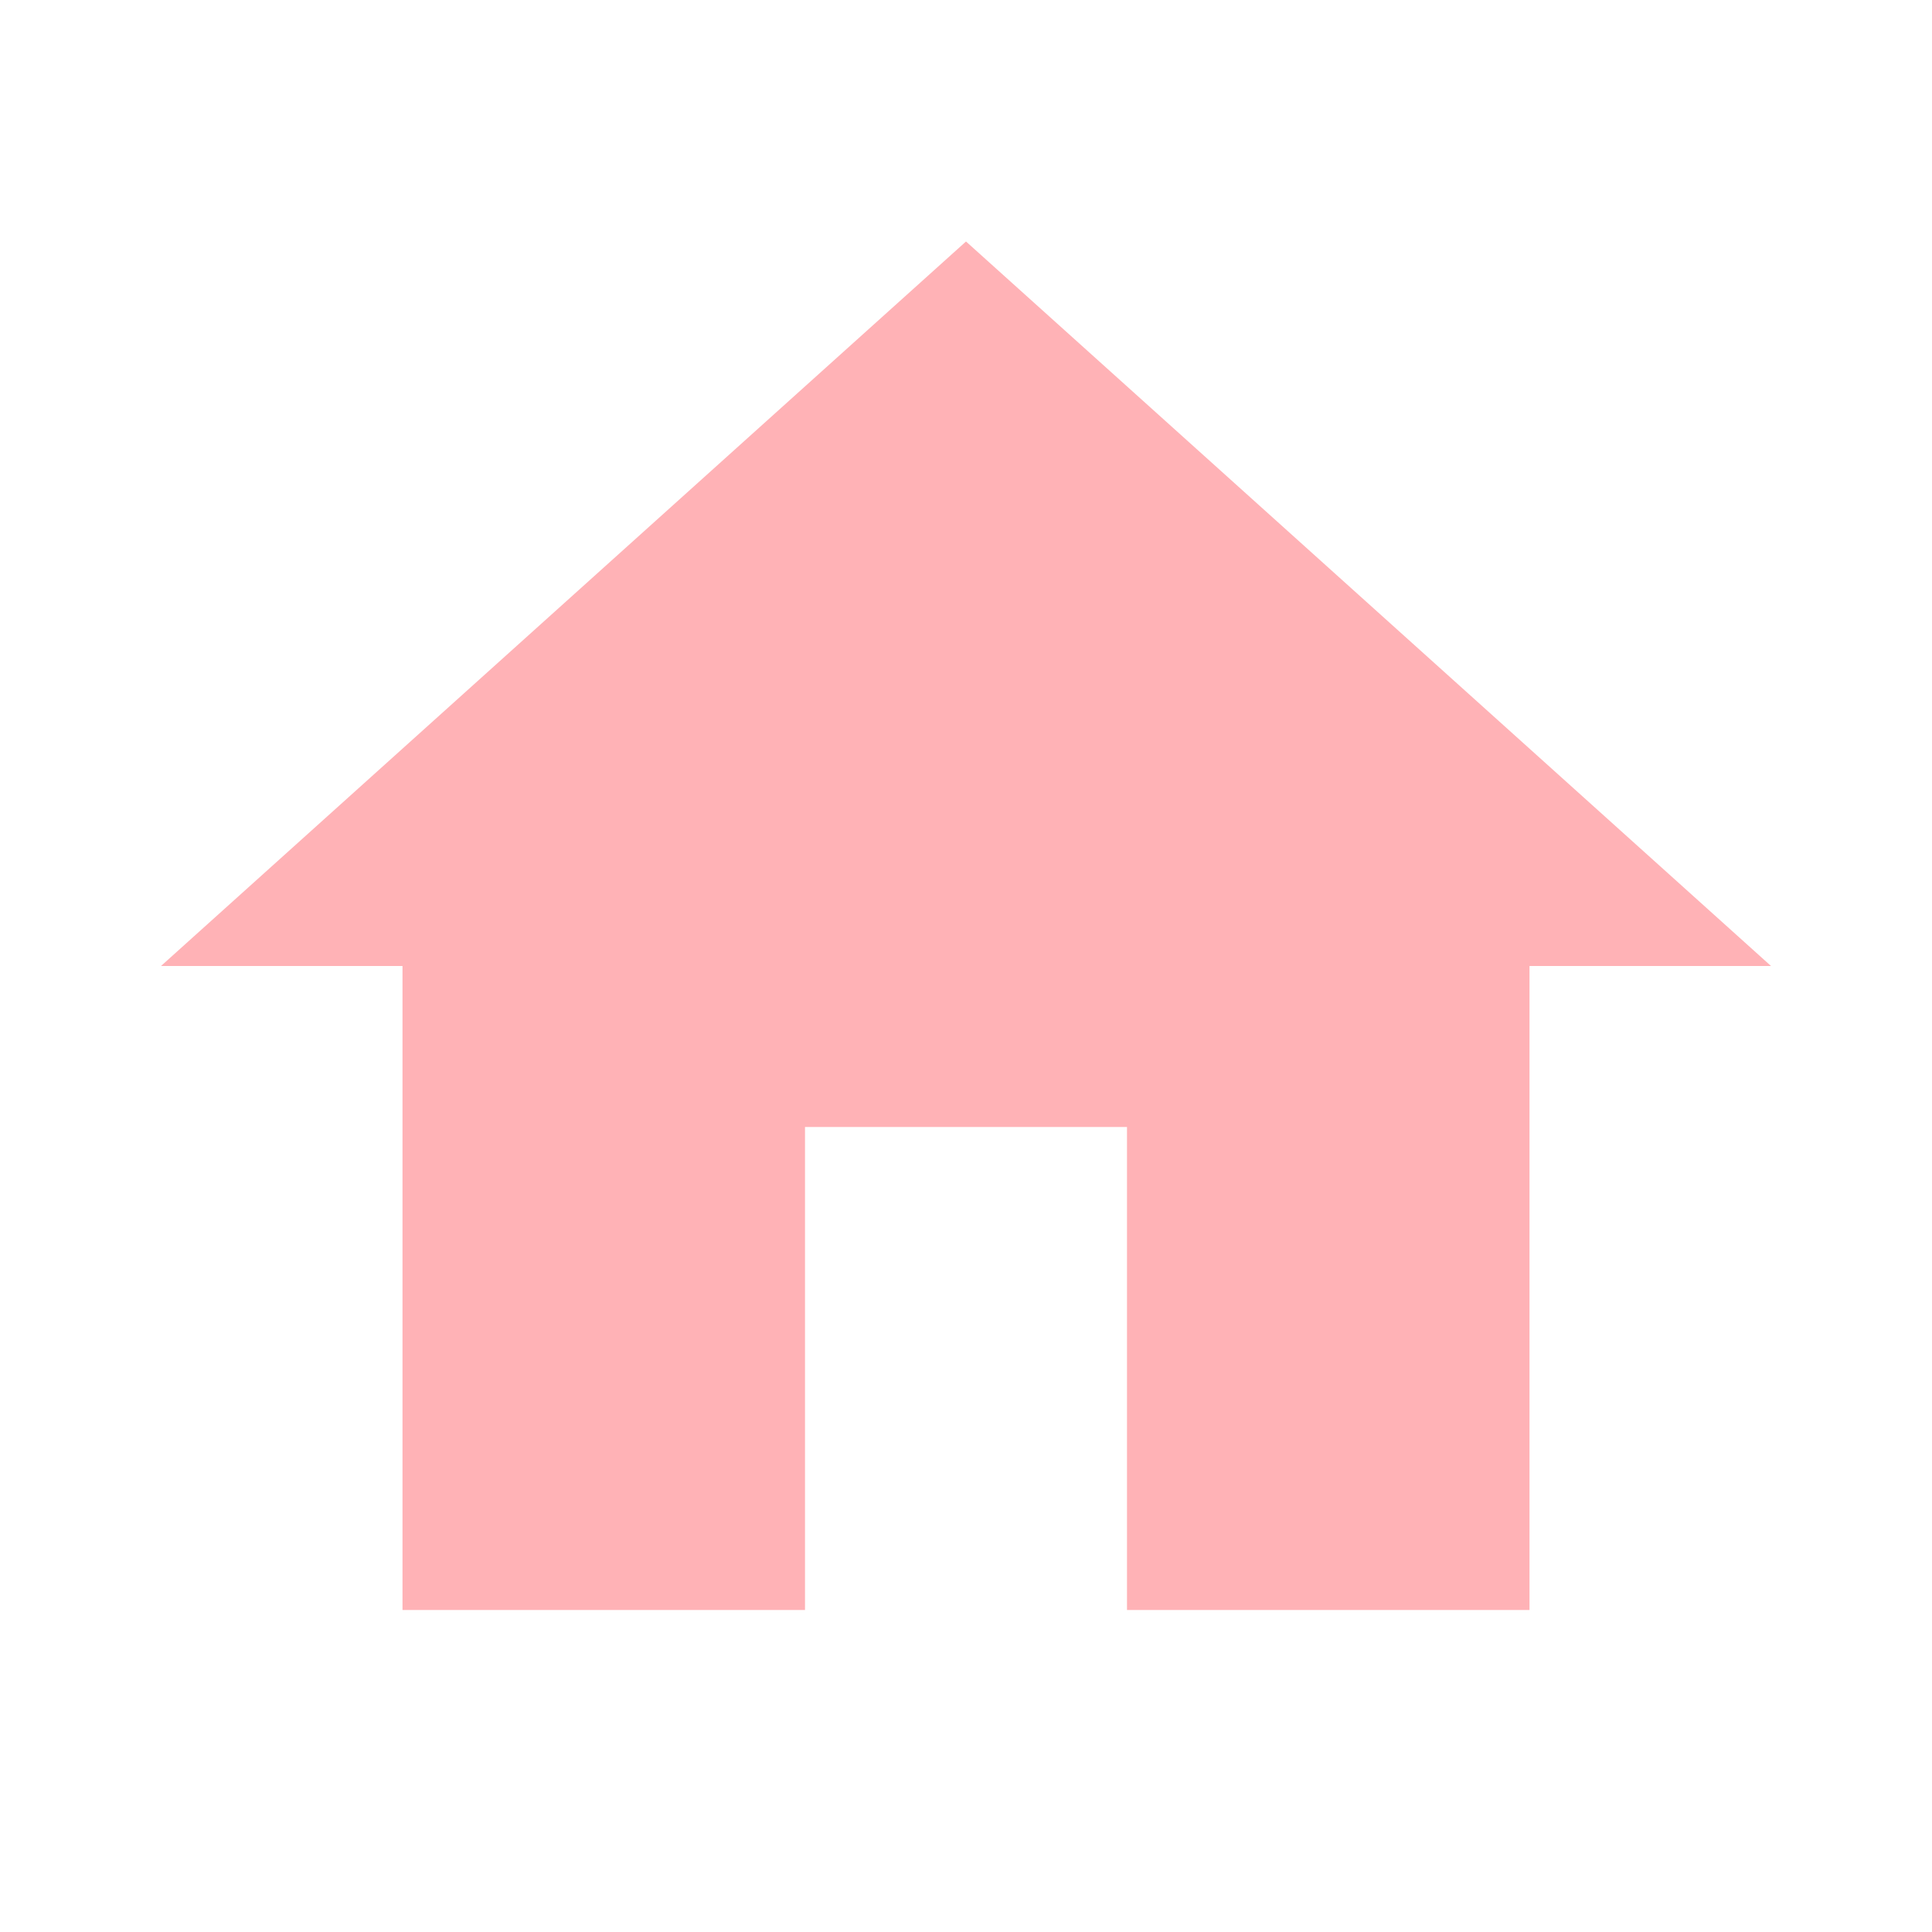
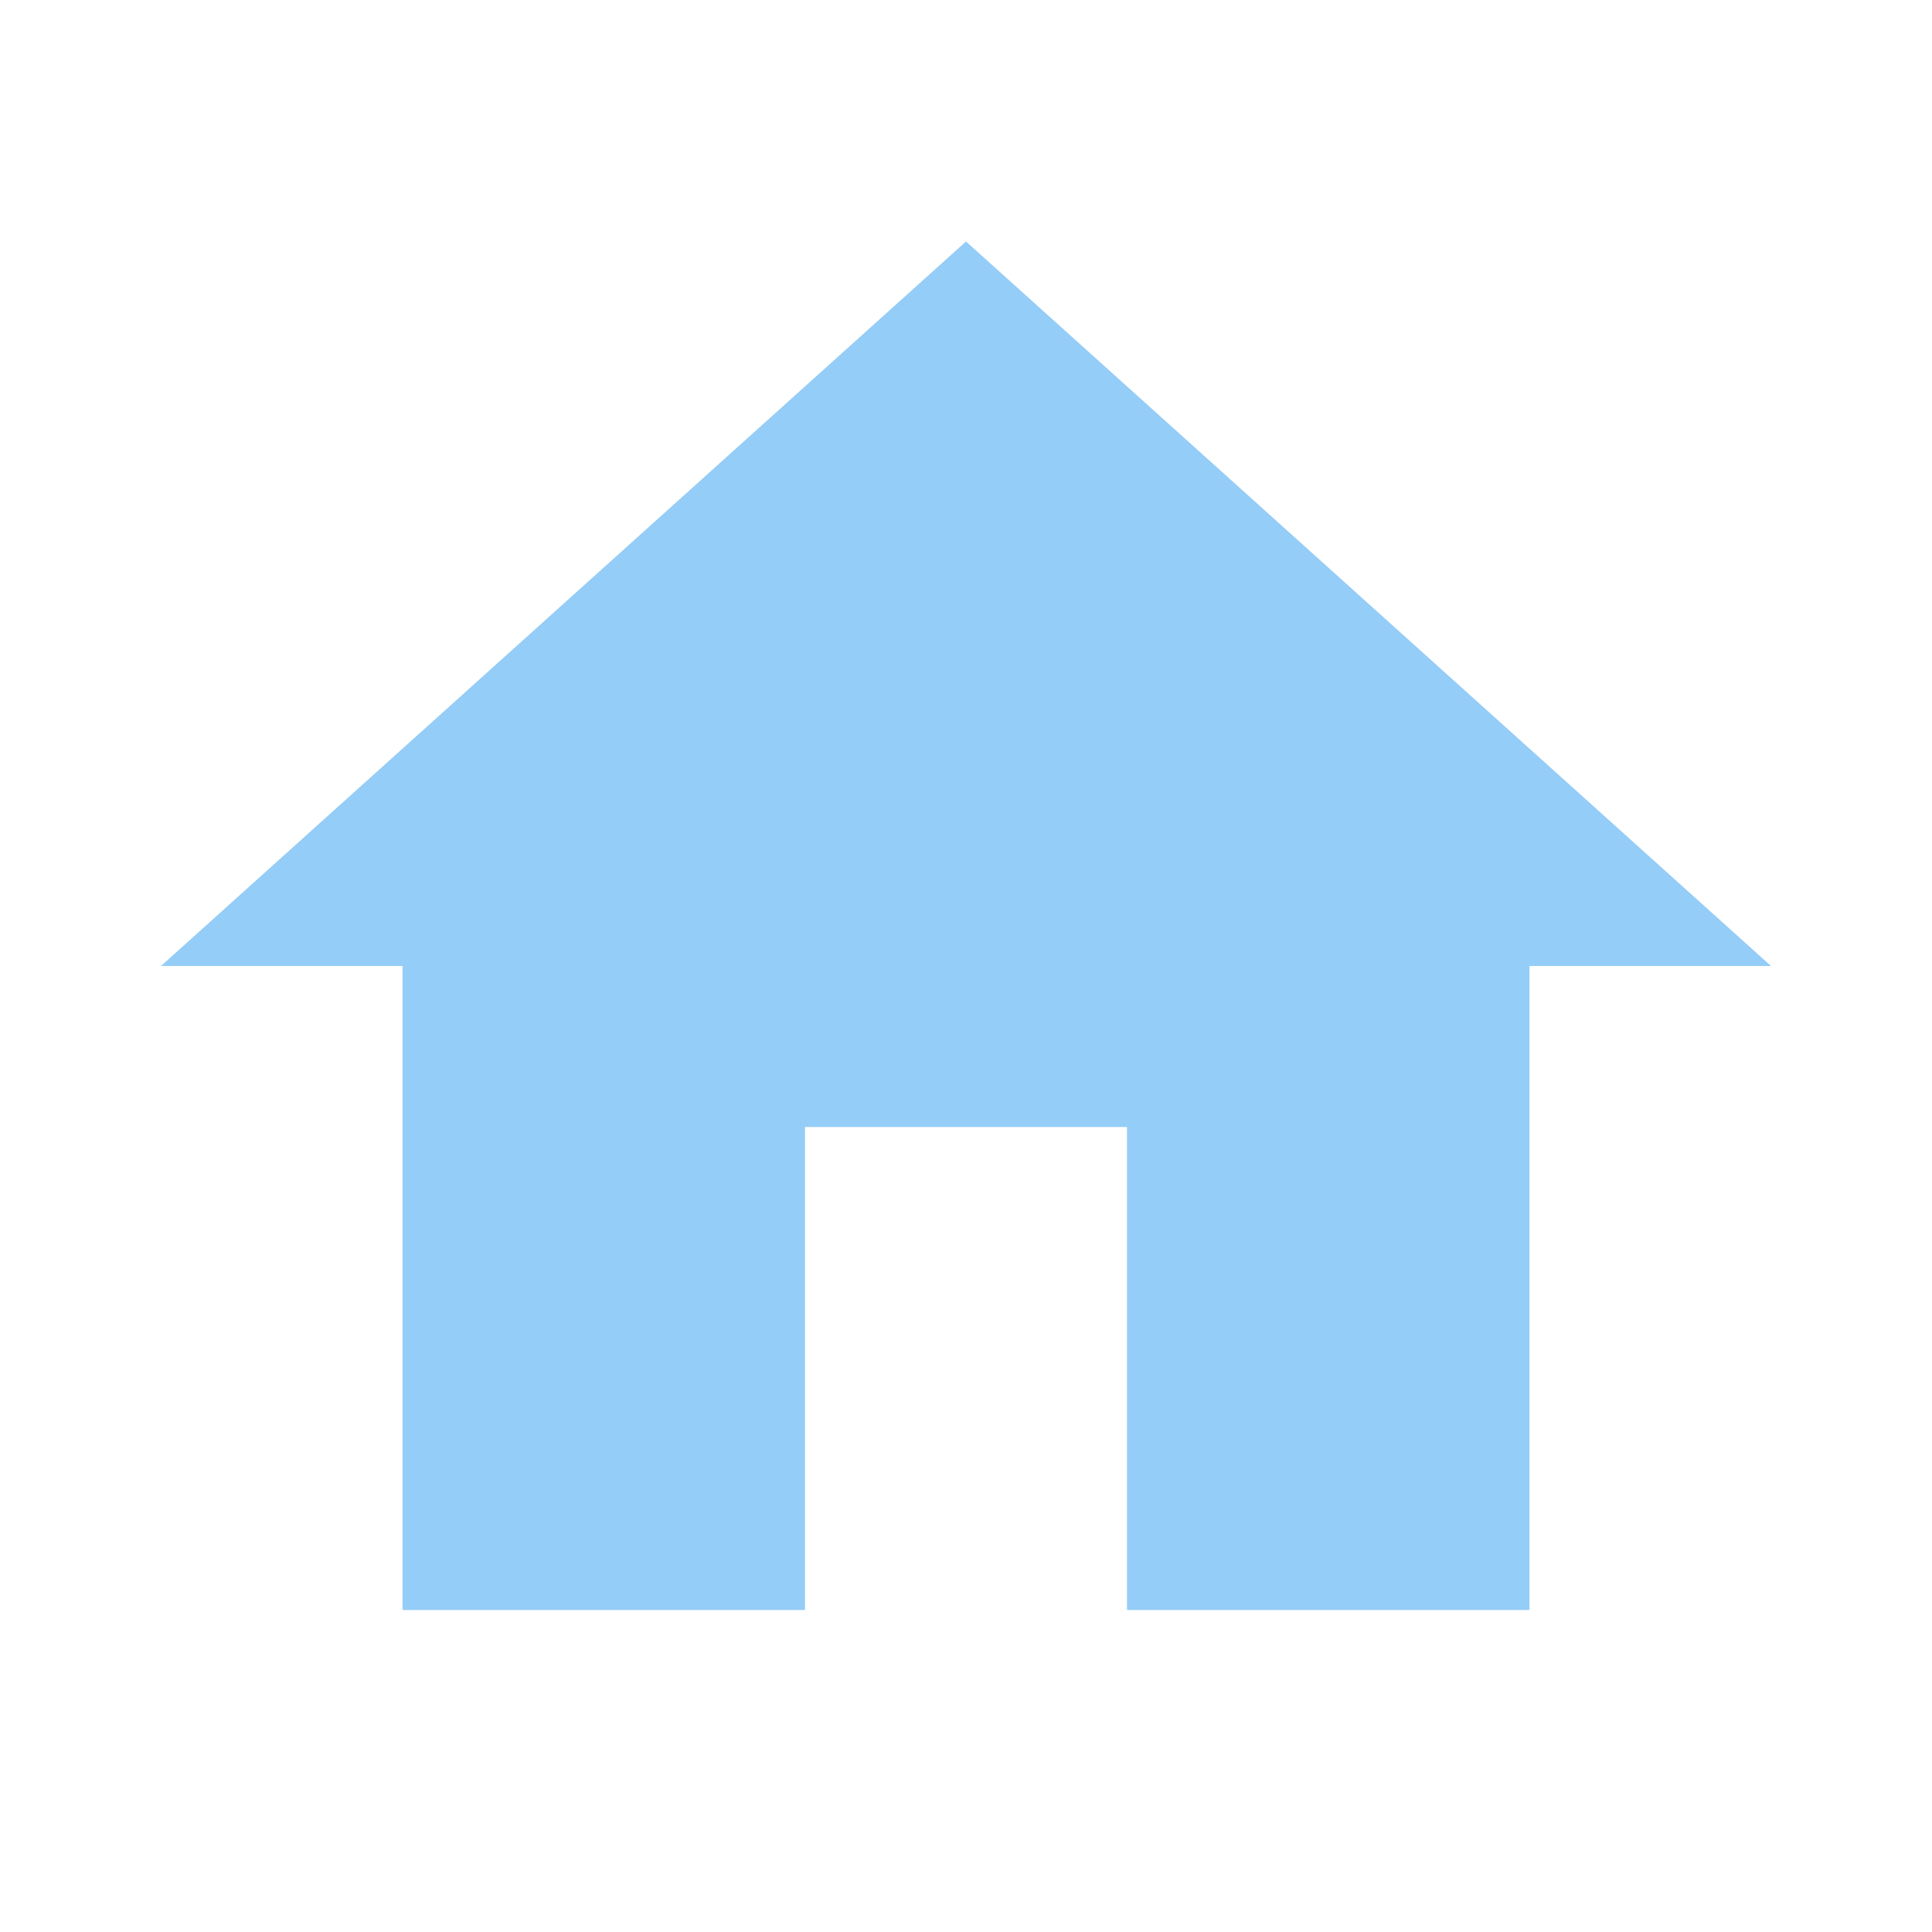
- <svg xmlns="http://www.w3.org/2000/svg" fill="#FFB2B6" preserveAspectRatio="xMidYMid meet" id="mdi-home" viewBox="0 0 24 24">
+ <svg xmlns="http://www.w3.org/2000/svg" fill="#94CDF7" preserveAspectRatio="xMidYMid meet" id="mdi-home" viewBox="0 0 24 24">
  <path d="M10,20V14H14V20H19V12H22L12,3L2,12H5V20H10Z" />
</svg>
